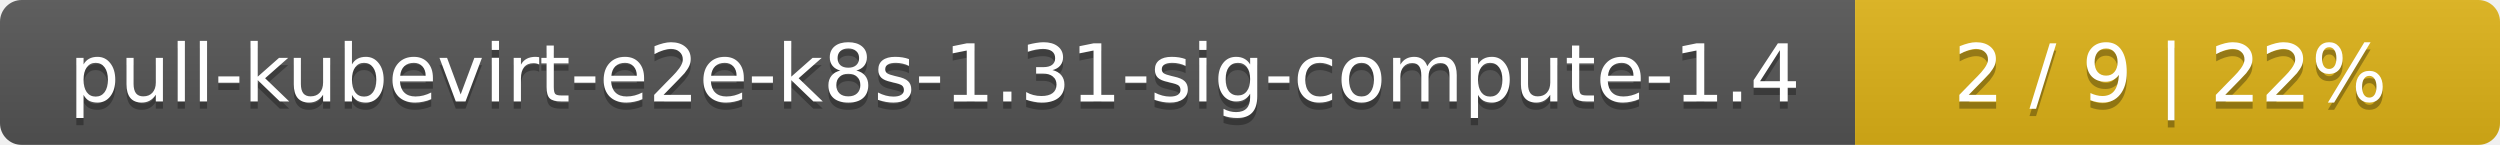
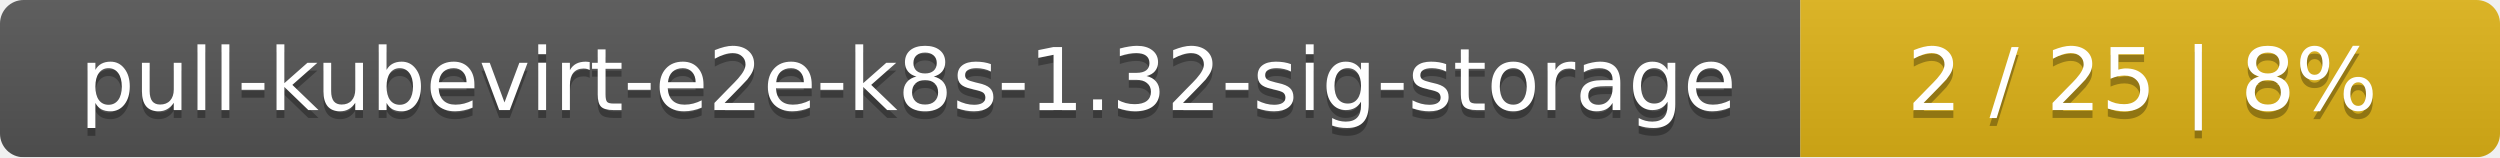
- <svg xmlns="http://www.w3.org/2000/svg" width="345" height="20">
+ <svg xmlns="http://www.w3.org/2000/svg" width="318" height="20">
  <linearGradient id="smooth" x2="0" y2="100%">
    <stop offset="0" stop-color="#bbb" stop-opacity=".1" />
    <stop offset="1" stop-opacity=".1" />
  </linearGradient>
  <mask id="round">
-     <rect width="345" height="20" rx="3" fill="#fff" />
+     <rect width="318" height="20" rx="3" fill="#fff" />
  </mask>
  <g mask="url(#round)">
-     <rect width="256" height="20" fill="#555" />
-     <rect x="256" width="89" height="20" fill="#dfb317" />
-     <rect width="345" height="20" fill="url(#smooth)" />
+     <rect width="229" height="20" fill="#555" />
+     <rect x="229" width="89" height="20" fill="#dfb317" />
+     <rect width="318" height="20" fill="url(#smooth)" />
  </g>
  <g fill="#fff" text-anchor="middle" font-family="DejaVu Sans,Verdana,Geneva,sans-serif" font-size="11">
-     <text x="129" y="15" fill="#010101" fill-opacity=".3">pull-kubevirt-e2e-k8s-1.31-sig-compute-1.4</text>
-     <text x="129" y="14">pull-kubevirt-e2e-k8s-1.31-sig-compute-1.4</text>
-     <text x="299.5" y="15" fill="#010101" fill-opacity=".3">2 / 9    |    22%</text>
-     <text x="299.5" y="14">2 / 9    |    22%</text>
+     <text x="115.5" y="15" fill="#010101" fill-opacity=".3">pull-kubevirt-e2e-k8s-1.32-sig-storage</text>
+     <text x="115.5" y="14">pull-kubevirt-e2e-k8s-1.32-sig-storage</text>
+     <text x="272.5" y="15" fill="#010101" fill-opacity=".3">2 / 25    |    8%</text>
+     <text x="272.5" y="14">2 / 25    |    8%</text>
  </g>
</svg>
